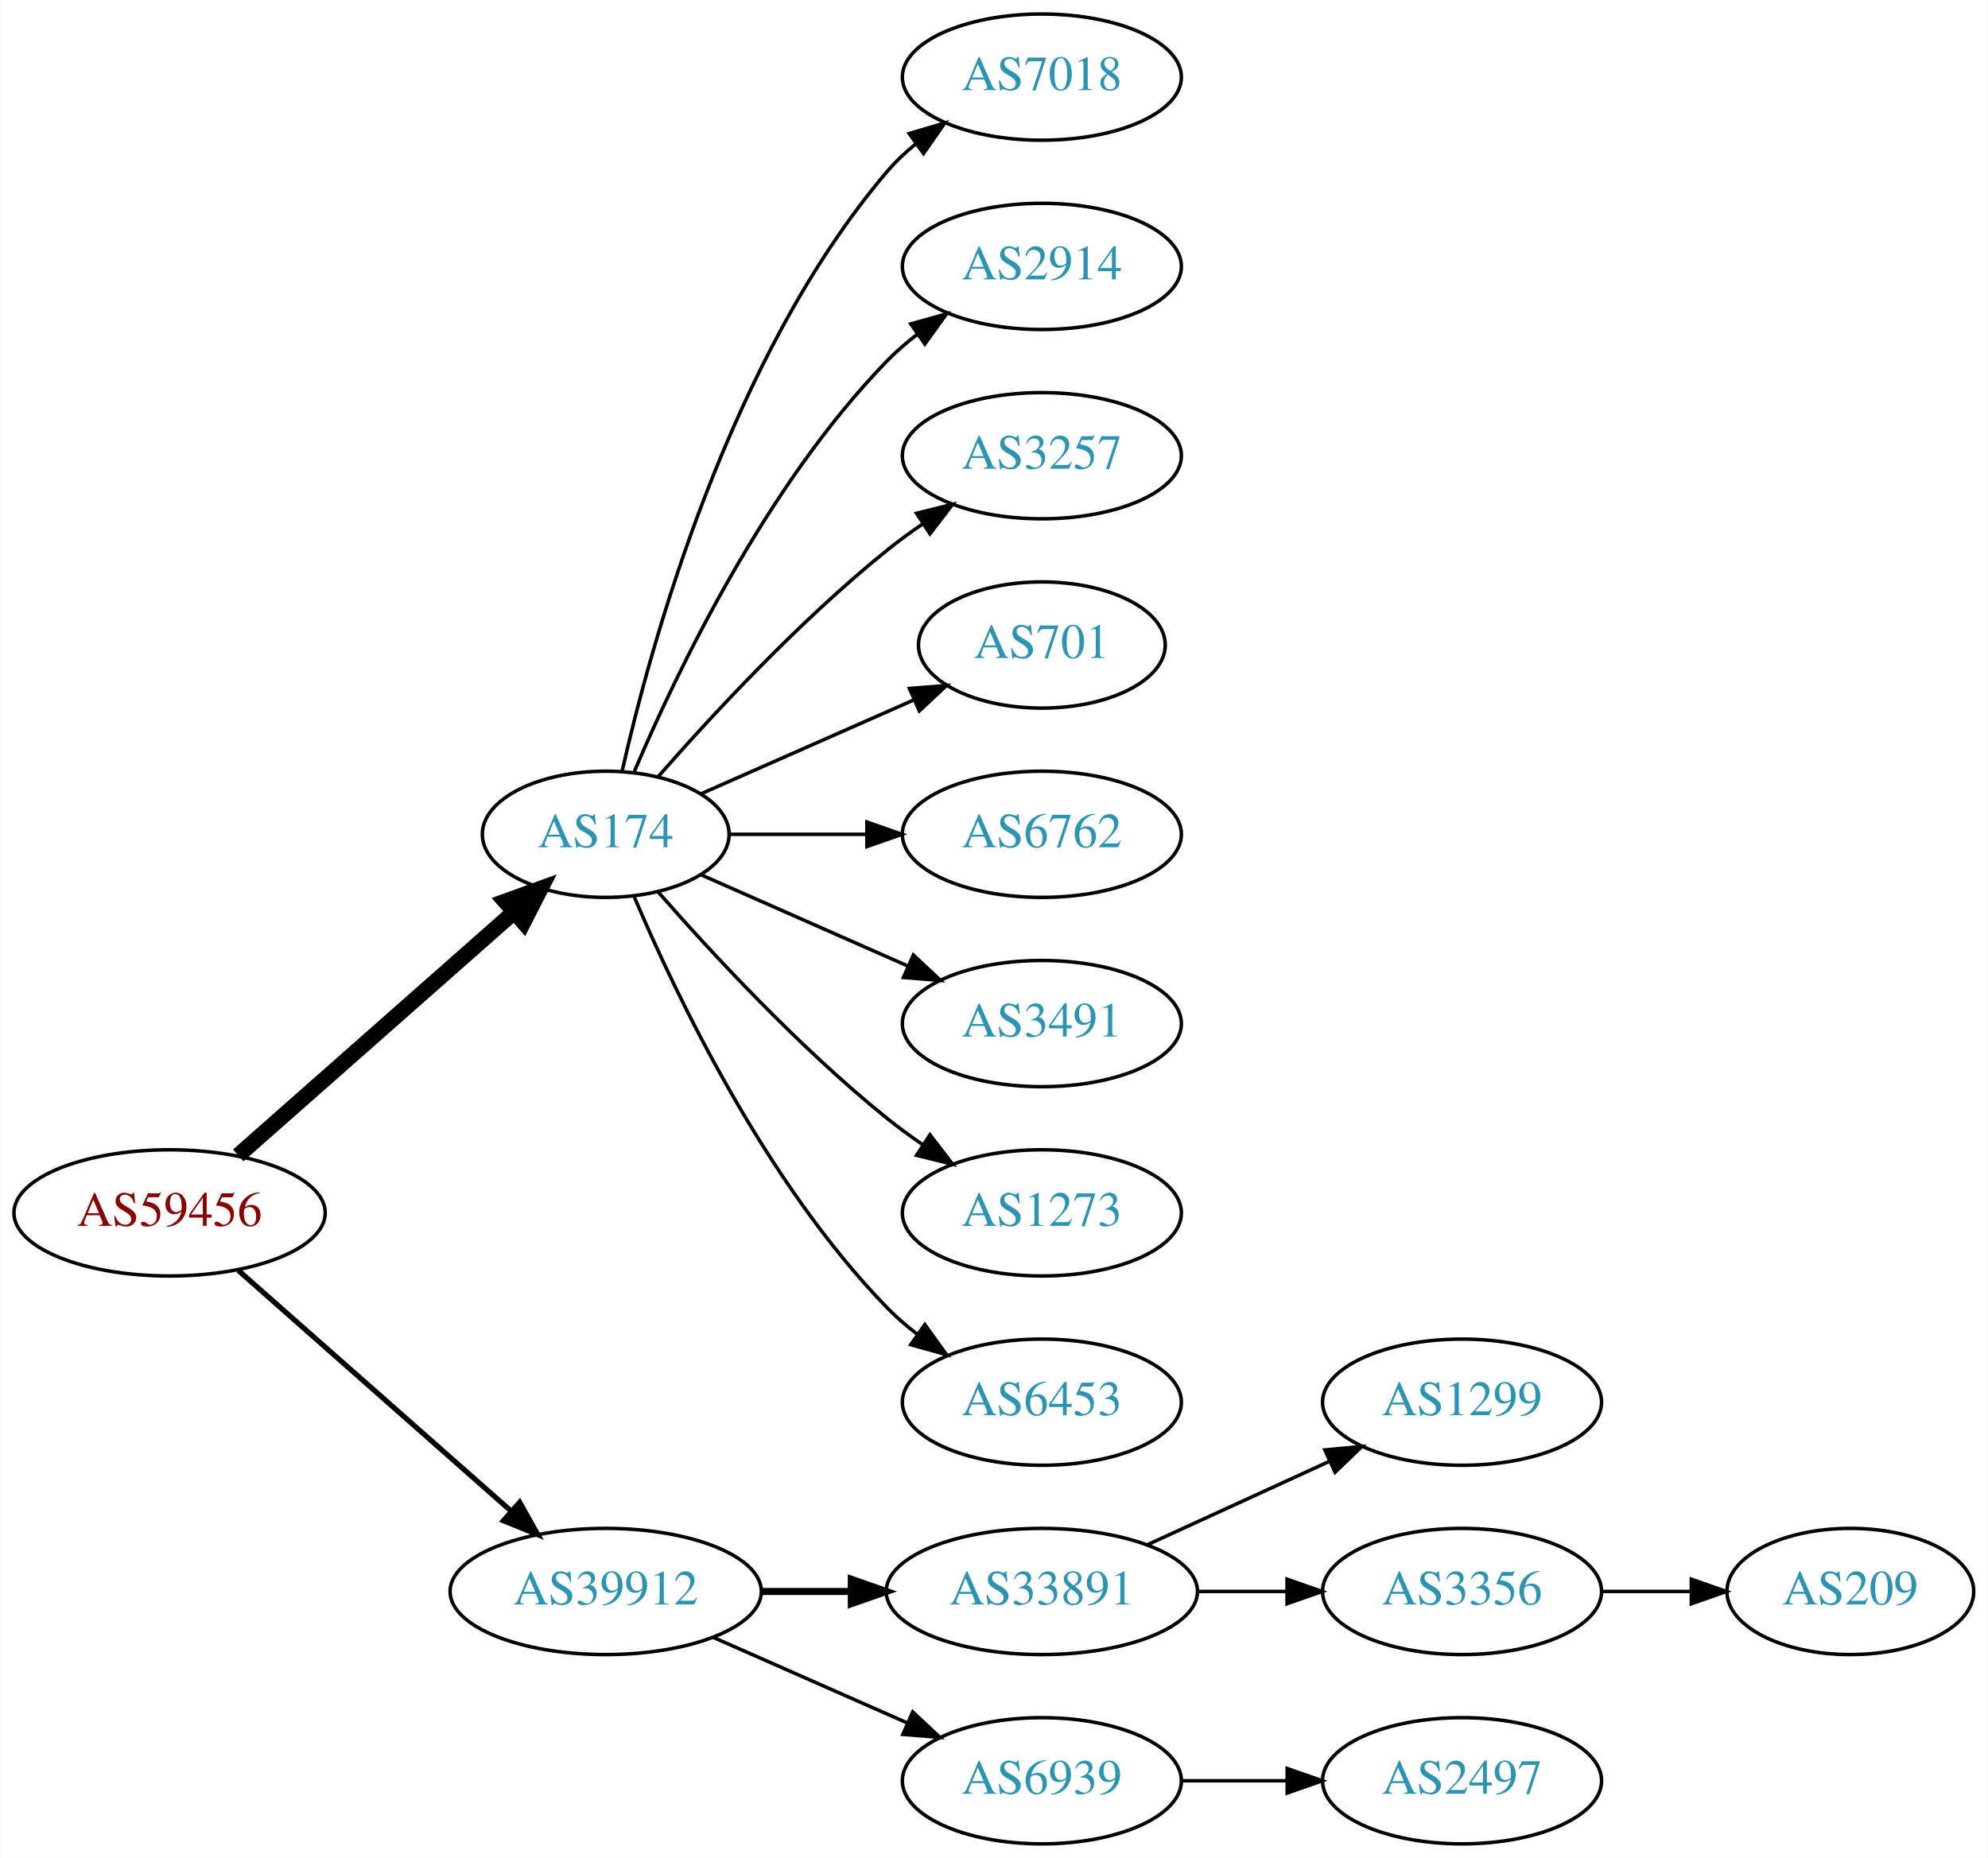
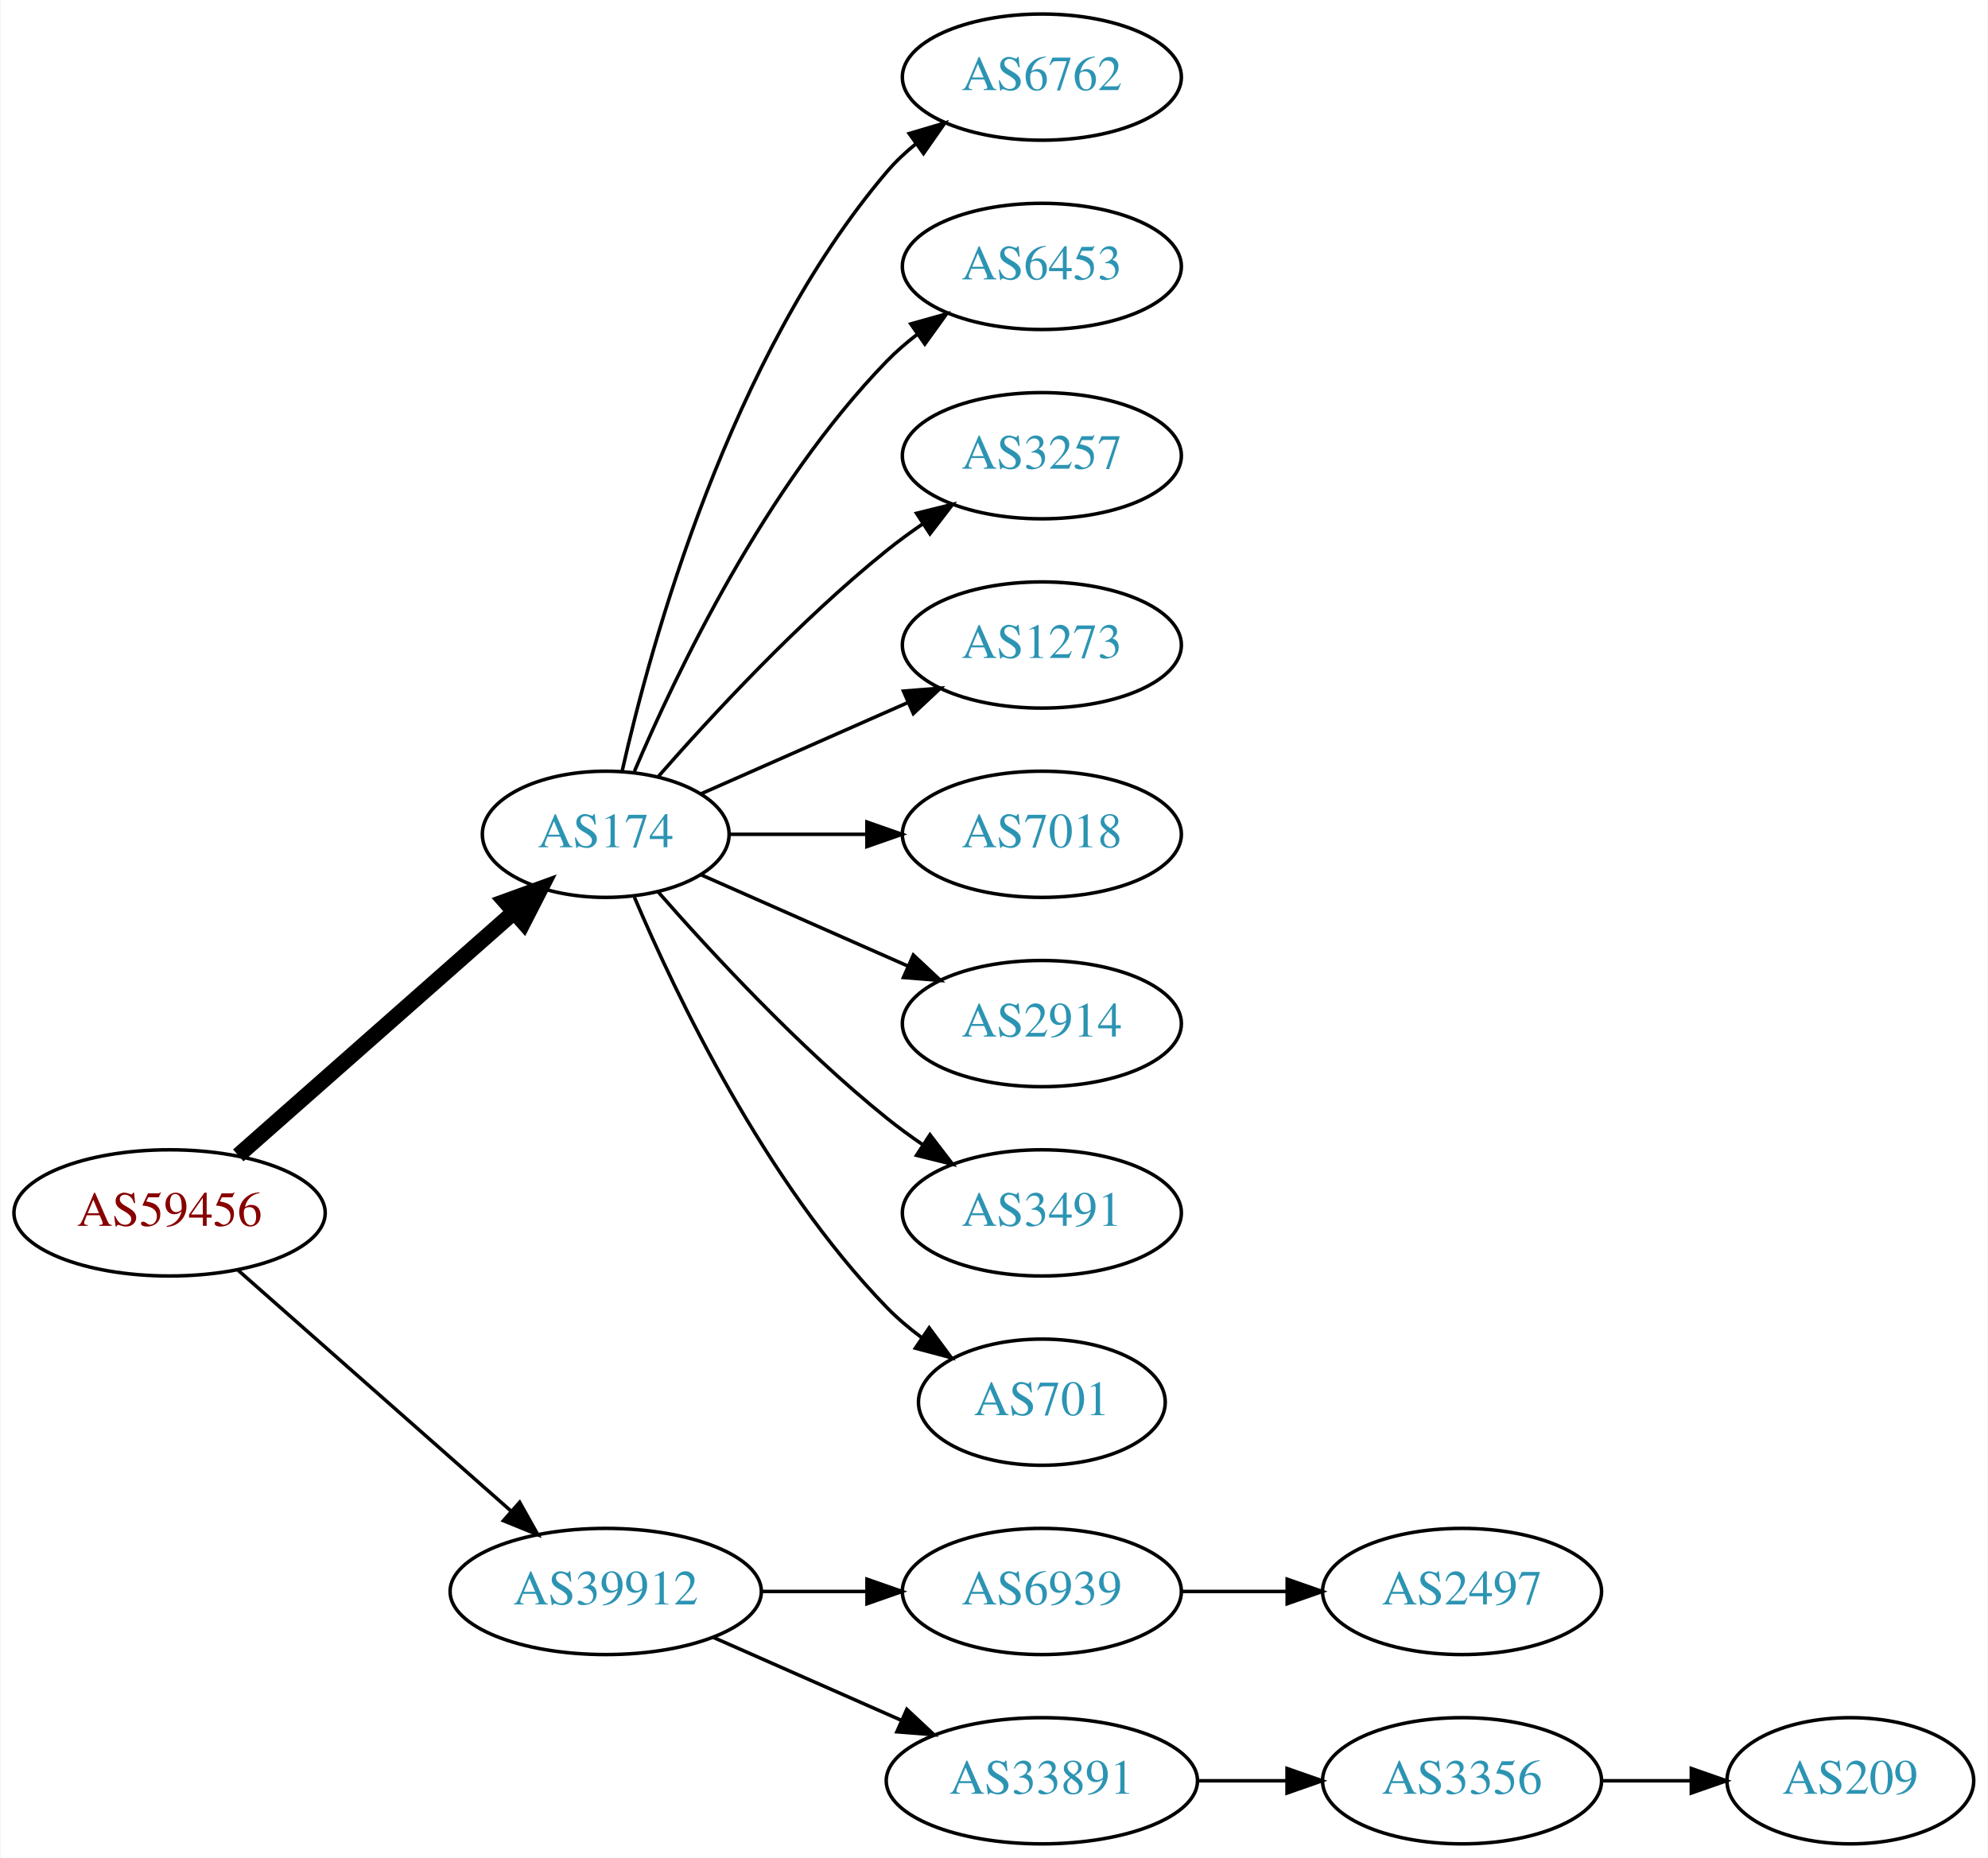
<svg xmlns="http://www.w3.org/2000/svg" xmlns:xlink="http://www.w3.org/1999/xlink" width="567pt" height="530pt" viewBox="0.00 0.00 566.66 530.00">
  <g id="graph0" class="graph" transform="scale(1 1) rotate(0) translate(4 526)">
    <polygon fill="white" stroke="none" points="-4,4 -4,-526 562.663,-526 562.663,4 -4,4" />
    <g id="node1" class="node">
      <g id="a_node1">
        <a xlink:href="/asn/59456" xlink:title="AS59456 ~ Cloud-Brokers IT-Services GmbH [AT]">
          <ellipse fill="#ffffff" stroke="black" cx="44.196" cy="-180" rx="44.393" ry="18" />
          <text text-anchor="middle" x="44.196" y="-176.3" font-family="Times,serif" font-size="14.00" fill="#880000">AS59456</text>
        </a>
      </g>
    </g>
    <g id="node2" class="node">
      <g id="a_node2">
        <a xlink:href="/asn/174" xlink:title="AS174 ~ Cogent Communications [US]">
          <ellipse fill="#ffffff" stroke="black" cx="168.588" cy="-288" rx="35.194" ry="18" />
          <text text-anchor="middle" x="168.588" y="-284.3" font-family="Times,serif" font-size="14.00" fill="#2c94b3">AS174</text>
        </a>
      </g>
    </g>
    <g id="edge1" class="edge">
      <path fill="none" stroke="black" stroke-width="4.5" d="M63.785,-196.403C84.722,-214.878 118.868,-245.009 142.24,-265.632" />
      <polygon fill="black" stroke="black" stroke-width="4.5" points="139.914,-268.832 150.018,-272.496 145.125,-262.927 139.914,-268.832" />
    </g>
    <g id="node3" class="node">
      <g id="a_node3">
        <a xlink:href="/asn/39912" xlink:title="AS39912 ~ oja.at GmbH [AT]">
          <ellipse fill="#ffffff" stroke="black" cx="168.588" cy="-72" rx="44.393" ry="18" />
          <text text-anchor="middle" x="168.588" y="-68.3" font-family="Times,serif" font-size="14.00" fill="#2c94b3">AS39912</text>
        </a>
      </g>
    </g>
    <g id="edge2" class="edge">
-       <path fill="none" stroke="black" stroke-width="1.5" d="M63.785,-163.597C84.482,-145.333 118.089,-115.678 141.434,-95.079" />
-       <polygon fill="black" stroke="black" stroke-width="1.5" points="144.043,-97.444 149.226,-88.203 139.412,-92.195 144.043,-97.444" />
+       <path fill="none" stroke="black" d="M63.785,-163.597C84.482,-145.333 118.089,-115.678 141.434,-95.079" />
+       <polygon fill="black" stroke="black" points="144.043,-97.444 149.226,-88.203 139.412,-92.195 144.043,-97.444" />
    </g>
    <g id="node4" class="node">
      <g id="a_node4">
-         <a xlink:href="/asn/7018" xlink:title="AS7018 ~ AT&amp;T Services, Inc. [US]">
+         <a xlink:href="/asn/6762" xlink:title="AS6762 ~ TELECOM ITALIA SPARKLE S.p.A. [IT]">
          <ellipse fill="#ffffff" stroke="black" cx="292.98" cy="-504" rx="39.794" ry="18" />
-           <text text-anchor="middle" x="292.98" y="-500.3" font-family="Times,serif" font-size="14.00" fill="#2c94b3">AS7018</text>
+           <text text-anchor="middle" x="292.98" y="-500.3" font-family="Times,serif" font-size="14.00" fill="#2c94b3">AS6762</text>
        </a>
      </g>
    </g>
    <g id="edge3" class="edge">
      <path fill="none" stroke="black" d="M173.282,-306.075C181.422,-342.148 203.855,-424.14 248.784,-477 251.219,-479.864 254.035,-482.521 257.04,-484.961" />
      <polygon fill="black" stroke="black" points="255.139,-487.905 265.3,-490.906 259.228,-482.224 255.139,-487.905" />
    </g>
    <g id="node5" class="node">
      <g id="a_node5">
-         <a xlink:href="/asn/2914" xlink:title="AS2914 ~ NTT America, Inc. [US]">
+         <a xlink:href="/asn/6453" xlink:title="AS6453 ~ TATA COMMUNICATIONS (AMERICA) INC [US]">
          <ellipse fill="#ffffff" stroke="black" cx="292.98" cy="-450" rx="39.794" ry="18" />
-           <text text-anchor="middle" x="292.98" y="-446.3" font-family="Times,serif" font-size="14.00" fill="#2c94b3">AS2914</text>
+           <text text-anchor="middle" x="292.98" y="-446.3" font-family="Times,serif" font-size="14.00" fill="#2c94b3">AS6453</text>
        </a>
      </g>
    </g>
    <g id="edge4" class="edge">
      <path fill="none" stroke="black" d="M176.779,-305.975C188.546,-333.682 214.12,-387.348 248.784,-423 251.404,-425.695 254.345,-428.239 257.428,-430.608" />
      <polygon fill="black" stroke="black" points="255.594,-433.597 265.796,-436.455 259.603,-427.859 255.594,-433.597" />
    </g>
    <g id="node6" class="node">
      <g id="a_node6">
        <a xlink:href="/asn/3257" xlink:title="AS3257 ~ GTT [DE]">
          <ellipse fill="#ffffff" stroke="black" cx="292.98" cy="-396" rx="39.794" ry="18" />
          <text text-anchor="middle" x="292.98" y="-392.3" font-family="Times,serif" font-size="14.00" fill="#2c94b3">AS3257</text>
        </a>
      </g>
    </g>
    <g id="edge5" class="edge">
      <path fill="none" stroke="black" d="M183.462,-304.345C198.532,-321.559 223.81,-348.901 248.784,-369 252.04,-371.62 255.565,-374.192 259.149,-376.646" />
      <polygon fill="black" stroke="black" points="257.237,-379.577 267.522,-382.121 261.068,-373.719 257.237,-379.577" />
    </g>
    <g id="node7" class="node">
      <g id="a_node7">
-         <a xlink:href="/asn/701" xlink:title="AS701 ~ UUNET [US]">
-           <ellipse fill="#ffffff" stroke="black" cx="292.98" cy="-342" rx="35.194" ry="18" />
-           <text text-anchor="middle" x="292.98" y="-338.3" font-family="Times,serif" font-size="14.00" fill="#2c94b3">AS701</text>
+         <a xlink:href="/asn/1273" xlink:title="AS1273 ~ Vodafone Group PLC [EU]">
+           <ellipse fill="#ffffff" stroke="black" cx="292.98" cy="-342" rx="39.794" ry="18" />
+           <text text-anchor="middle" x="292.98" y="-338.3" font-family="Times,serif" font-size="14.00" fill="#2c94b3">AS1273</text>
        </a>
      </g>
    </g>
    <g id="edge6" class="edge">
-       <path fill="none" stroke="black" d="M195.844,-299.584C213.51,-307.379 237.018,-317.75 256.366,-326.287" />
-       <polygon fill="black" stroke="black" points="255.206,-329.6 265.768,-330.435 258.031,-323.196 255.206,-329.6" />
+       <path fill="none" stroke="black" d="M195.844,-299.584C213.03,-307.167 235.743,-317.188 254.777,-325.586" />
+       <polygon fill="black" stroke="black" points="253.503,-328.849 264.065,-329.684 256.329,-322.445 253.503,-328.849" />
    </g>
    <g id="node8" class="node">
      <g id="a_node8">
-         <a xlink:href="/asn/6762" xlink:title="AS6762 ~ TELECOM ITALIA SPARKLE S.p.A. [IT]">
+         <a xlink:href="/asn/7018" xlink:title="AS7018 ~ AT&amp;T Services, Inc. [US]">
          <ellipse fill="#ffffff" stroke="black" cx="292.98" cy="-288" rx="39.794" ry="18" />
-           <text text-anchor="middle" x="292.98" y="-284.3" font-family="Times,serif" font-size="14.00" fill="#2c94b3">AS6762</text>
+           <text text-anchor="middle" x="292.98" y="-284.3" font-family="Times,serif" font-size="14.00" fill="#2c94b3">AS7018</text>
        </a>
      </g>
    </g>
    <g id="edge7" class="edge">
      <path fill="none" stroke="black" d="M204.007,-288C216.058,-288 229.834,-288 242.852,-288" />
      <polygon fill="black" stroke="black" points="243.081,-291.5 253.081,-288 243.081,-284.5 243.081,-291.5" />
    </g>
    <g id="node9" class="node">
      <g id="a_node9">
-         <a xlink:href="/asn/3491" xlink:title="AS3491 ~ PCCW Global, Inc. [US]">
+         <a xlink:href="/asn/2914" xlink:title="AS2914 ~ NTT America, Inc. [US]">
          <ellipse fill="#ffffff" stroke="black" cx="292.98" cy="-234" rx="39.794" ry="18" />
-           <text text-anchor="middle" x="292.98" y="-230.3" font-family="Times,serif" font-size="14.00" fill="#2c94b3">AS3491</text>
+           <text text-anchor="middle" x="292.98" y="-230.3" font-family="Times,serif" font-size="14.00" fill="#2c94b3">AS2914</text>
        </a>
      </g>
    </g>
    <g id="edge8" class="edge">
      <path fill="none" stroke="black" d="M195.844,-276.416C213.03,-268.833 235.743,-258.812 254.777,-250.414" />
      <polygon fill="black" stroke="black" points="256.329,-253.555 264.065,-246.316 253.503,-247.151 256.329,-253.555" />
    </g>
    <g id="node10" class="node">
      <g id="a_node10">
-         <a xlink:href="/asn/1273" xlink:title="AS1273 ~ Vodafone Group PLC [EU]">
+         <a xlink:href="/asn/3491" xlink:title="AS3491 ~ PCCW Global, Inc. [US]">
          <ellipse fill="#ffffff" stroke="black" cx="292.98" cy="-180" rx="39.794" ry="18" />
-           <text text-anchor="middle" x="292.98" y="-176.3" font-family="Times,serif" font-size="14.00" fill="#2c94b3">AS1273</text>
+           <text text-anchor="middle" x="292.98" y="-176.3" font-family="Times,serif" font-size="14.00" fill="#2c94b3">AS3491</text>
        </a>
      </g>
    </g>
    <g id="edge9" class="edge">
      <path fill="none" stroke="black" d="M183.462,-271.655C198.532,-254.441 223.81,-227.099 248.784,-207 252.04,-204.38 255.565,-201.808 259.149,-199.354" />
      <polygon fill="black" stroke="black" points="261.068,-202.281 267.522,-193.879 257.237,-196.423 261.068,-202.281" />
    </g>
    <g id="node11" class="node">
      <g id="a_node11">
-         <a xlink:href="/asn/6453" xlink:title="AS6453 ~ TATA COMMUNICATIONS (AMERICA) INC [US]">
-           <ellipse fill="#ffffff" stroke="black" cx="292.98" cy="-126" rx="39.794" ry="18" />
-           <text text-anchor="middle" x="292.98" y="-122.3" font-family="Times,serif" font-size="14.00" fill="#2c94b3">AS6453</text>
+         <a xlink:href="/asn/701" xlink:title="AS701 ~ UUNET [US]">
+           <ellipse fill="#ffffff" stroke="black" cx="292.98" cy="-126" rx="35.194" ry="18" />
+           <text text-anchor="middle" x="292.98" y="-122.3" font-family="Times,serif" font-size="14.00" fill="#2c94b3">AS701</text>
        </a>
      </g>
    </g>
    <g id="edge10" class="edge">
-       <path fill="none" stroke="black" d="M176.779,-270.025C188.546,-242.318 214.12,-188.652 248.784,-153 251.404,-150.305 254.345,-147.761 257.428,-145.392" />
-       <polygon fill="black" stroke="black" points="259.603,-148.141 265.796,-139.545 255.594,-142.403 259.603,-148.141" />
+       <path fill="none" stroke="black" d="M176.779,-270.025C188.546,-242.318 214.12,-188.652 248.784,-153 251.767,-149.933 255.164,-147.06 258.714,-144.419" />
+       <polygon fill="black" stroke="black" points="260.841,-147.205 267.148,-138.692 256.909,-141.414 260.841,-147.205" />
    </g>
    <g id="node12" class="node">
      <g id="a_node12">
-         <a xlink:href="/asn/33891" xlink:title="AS33891 ~ CORE-BACKBONE GMBH GLOBAL NETWORK [DE]">
-           <ellipse fill="#ffffff" stroke="black" cx="292.98" cy="-72" rx="44.393" ry="18" />
-           <text text-anchor="middle" x="292.98" y="-68.3" font-family="Times,serif" font-size="14.00" fill="#2c94b3">AS33891</text>
+         <a xlink:href="/asn/6939" xlink:title="AS6939 ~ Hurricane Electric LLC [US]">
+           <ellipse fill="#ffffff" stroke="black" cx="292.98" cy="-72" rx="39.794" ry="18" />
+           <text text-anchor="middle" x="292.98" y="-68.3" font-family="Times,serif" font-size="14.00" fill="#2c94b3">AS6939</text>
        </a>
      </g>
    </g>
    <g id="edge11" class="edge">
-       <path fill="none" stroke="black" stroke-width="2" d="M213.084,-72C221.29,-72 229.961,-72 238.434,-72" />
-       <polygon fill="black" stroke="black" stroke-width="2" points="238.625,-75.5 248.625,-72 238.625,-68.5 238.625,-75.5" />
+       <path fill="none" stroke="black" d="M213.084,-72C222.773,-72 233.11,-72 243.002,-72" />
+       <polygon fill="black" stroke="black" points="243.105,-75.5 253.105,-72 243.105,-68.5 243.105,-75.5" />
    </g>
    <g id="node13" class="node">
      <g id="a_node13">
-         <a xlink:href="/asn/6939" xlink:title="AS6939 ~ Hurricane Electric LLC [US]">
-           <ellipse fill="#ffffff" stroke="black" cx="292.98" cy="-18" rx="39.794" ry="18" />
-           <text text-anchor="middle" x="292.98" y="-14.3" font-family="Times,serif" font-size="14.00" fill="#2c94b3">AS6939</text>
+         <a xlink:href="/asn/33891" xlink:title="AS33891 ~ CORE-BACKBONE GMBH GLOBAL NETWORK [DE]">
+           <ellipse fill="#ffffff" stroke="black" cx="292.98" cy="-18" rx="44.393" ry="18" />
+           <text text-anchor="middle" x="292.98" y="-14.3" font-family="Times,serif" font-size="14.00" fill="#2c94b3">AS33891</text>
        </a>
      </g>
    </g>
    <g id="edge12" class="edge">
-       <path fill="none" stroke="black" d="M199.216,-58.928C215.81,-51.606 236.67,-42.403 254.403,-34.579" />
-       <polygon fill="black" stroke="black" points="256.151,-37.634 263.887,-30.395 253.325,-31.23 256.151,-37.634" />
+       <path fill="none" stroke="black" d="M199.216,-58.928C215.333,-51.817 235.473,-42.931 252.865,-35.258" />
+       <polygon fill="black" stroke="black" points="254.465,-38.377 262.201,-31.139 251.639,-31.973 254.465,-38.377" />
    </g>
    <g id="node14" class="node">
      <g id="a_node14">
-         <a xlink:href="/asn/1299" xlink:title="AS1299 ~ Telia Carrier [EU]">
-           <ellipse fill="#ffffff" stroke="black" cx="412.823" cy="-126" rx="39.794" ry="18" />
-           <text text-anchor="middle" x="412.823" y="-122.3" font-family="Times,serif" font-size="14.00" fill="#2c94b3">AS1299</text>
+         <a xlink:href="/asn/2497" xlink:title="AS2497 ~ Internet Initiative Japan Inc. [JP]">
+           <ellipse fill="#ffffff" stroke="black" cx="412.823" cy="-72" rx="39.794" ry="18" />
+           <text text-anchor="middle" x="412.823" y="-68.3" font-family="Times,serif" font-size="14.00" fill="#2c94b3">AS2497</text>
        </a>
      </g>
    </g>
    <g id="edge13" class="edge">
-       <path fill="none" stroke="black" d="M323.11,-85.348C338.721,-92.502 358.119,-101.391 374.791,-109.03" />
-       <polygon fill="black" stroke="black" points="373.694,-112.378 384.243,-113.362 376.61,-106.014 373.694,-112.378" />
+       <path fill="none" stroke="black" d="M332.893,-72C342.446,-72 352.796,-72 362.759,-72" />
+       <polygon fill="black" stroke="black" points="362.951,-75.5 372.951,-72 362.951,-68.5 362.951,-75.5" />
    </g>
    <g id="node15" class="node">
      <g id="a_node15">
        <a xlink:href="/asn/3356" xlink:title="AS3356 ~ Level 3 Parent, LLC [US]">
-           <ellipse fill="#ffffff" stroke="black" cx="412.823" cy="-72" rx="39.794" ry="18" />
-           <text text-anchor="middle" x="412.823" y="-68.3" font-family="Times,serif" font-size="14.00" fill="#2c94b3">AS3356</text>
+           <ellipse fill="#ffffff" stroke="black" cx="412.823" cy="-18" rx="39.794" ry="18" />
+           <text text-anchor="middle" x="412.823" y="-14.3" font-family="Times,serif" font-size="14.00" fill="#2c94b3">AS3356</text>
        </a>
      </g>
    </g>
    <g id="edge14" class="edge">
-       <path fill="none" stroke="black" d="M337.191,-72C345.504,-72 354.267,-72 362.749,-72" />
-       <polygon fill="black" stroke="black" points="362.908,-75.5 372.908,-72 362.908,-68.5 362.908,-75.5" />
+       <path fill="none" stroke="black" d="M337.191,-18C345.504,-18 354.267,-18 362.749,-18" />
+       <polygon fill="black" stroke="black" points="362.908,-21.5 372.908,-18 362.908,-14.5 362.908,-21.5" />
    </g>
    <g id="node16" class="node">
      <g id="a_node16">
-         <a xlink:href="/asn/2497" xlink:title="AS2497 ~ Internet Initiative Japan Inc. [JP]">
-           <ellipse fill="#ffffff" stroke="black" cx="412.823" cy="-18" rx="39.794" ry="18" />
-           <text text-anchor="middle" x="412.823" y="-14.3" font-family="Times,serif" font-size="14.00" fill="#2c94b3">AS2497</text>
+         <a xlink:href="/asn/209" xlink:title="AS209 ~ CenturyLink Communications, LLC [US]">
+           <ellipse fill="#ffffff" stroke="black" cx="523.566" cy="-18" rx="35.194" ry="18" />
+           <text text-anchor="middle" x="523.566" y="-14.3" font-family="Times,serif" font-size="14.00" fill="#2c94b3">AS209</text>
        </a>
      </g>
    </g>
    <g id="edge15" class="edge">
-       <path fill="none" stroke="black" d="M332.893,-18C342.446,-18 352.796,-18 362.759,-18" />
-       <polygon fill="black" stroke="black" points="362.951,-21.5 372.951,-18 362.951,-14.5 362.951,-21.5" />
-     </g>
-     <g id="node17" class="node">
-       <g id="a_node17">
-         <a xlink:href="/asn/209" xlink:title="AS209 ~ CenturyLink Communications, LLC [US]">
-           <ellipse fill="#ffffff" stroke="black" cx="523.566" cy="-72" rx="35.194" ry="18" />
-           <text text-anchor="middle" x="523.566" y="-68.3" font-family="Times,serif" font-size="14.00" fill="#2c94b3">AS209</text>
-         </a>
-       </g>
-     </g>
-     <g id="edge16" class="edge">
-       <path fill="none" stroke="black" d="M452.775,-72C461.007,-72 469.753,-72 478.169,-72" />
-       <polygon fill="black" stroke="black" points="478.214,-75.5 488.214,-72 478.214,-68.5 478.214,-75.5" />
+       <path fill="none" stroke="black" d="M452.775,-18C461.007,-18 469.753,-18 478.169,-18" />
+       <polygon fill="black" stroke="black" points="478.214,-21.5 488.214,-18 478.214,-14.5 478.214,-21.5" />
    </g>
  </g>
</svg>
